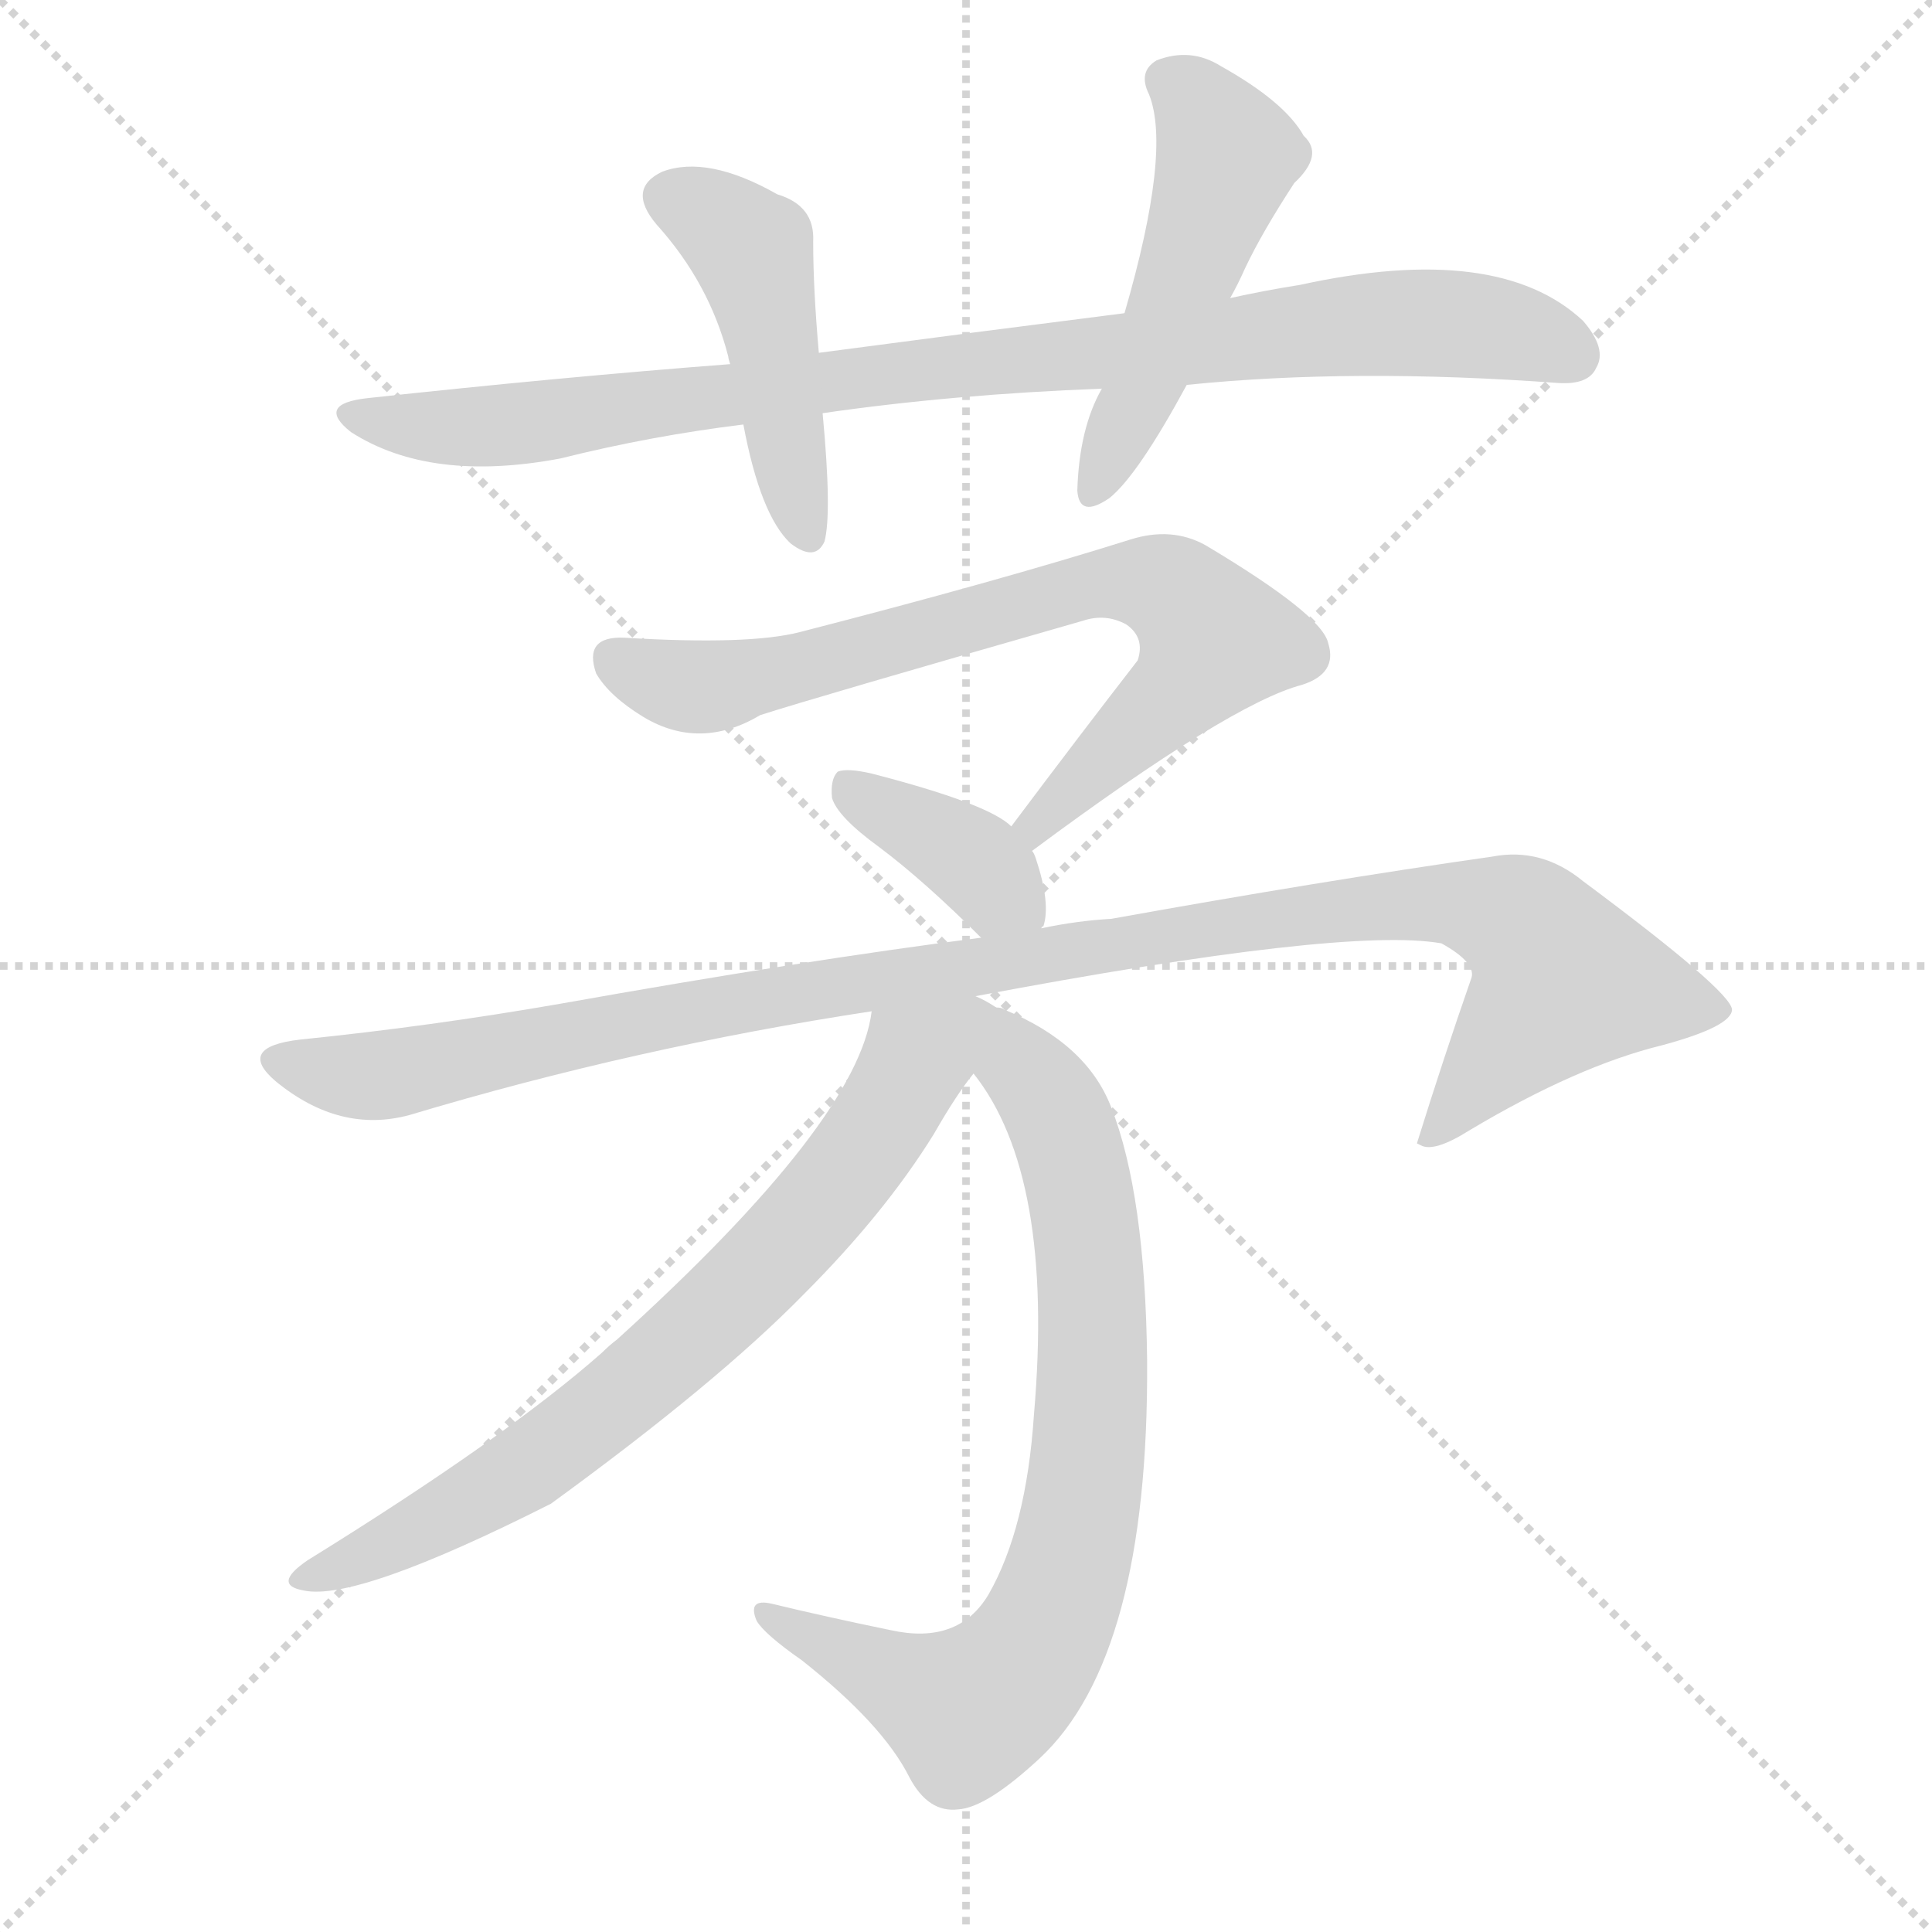
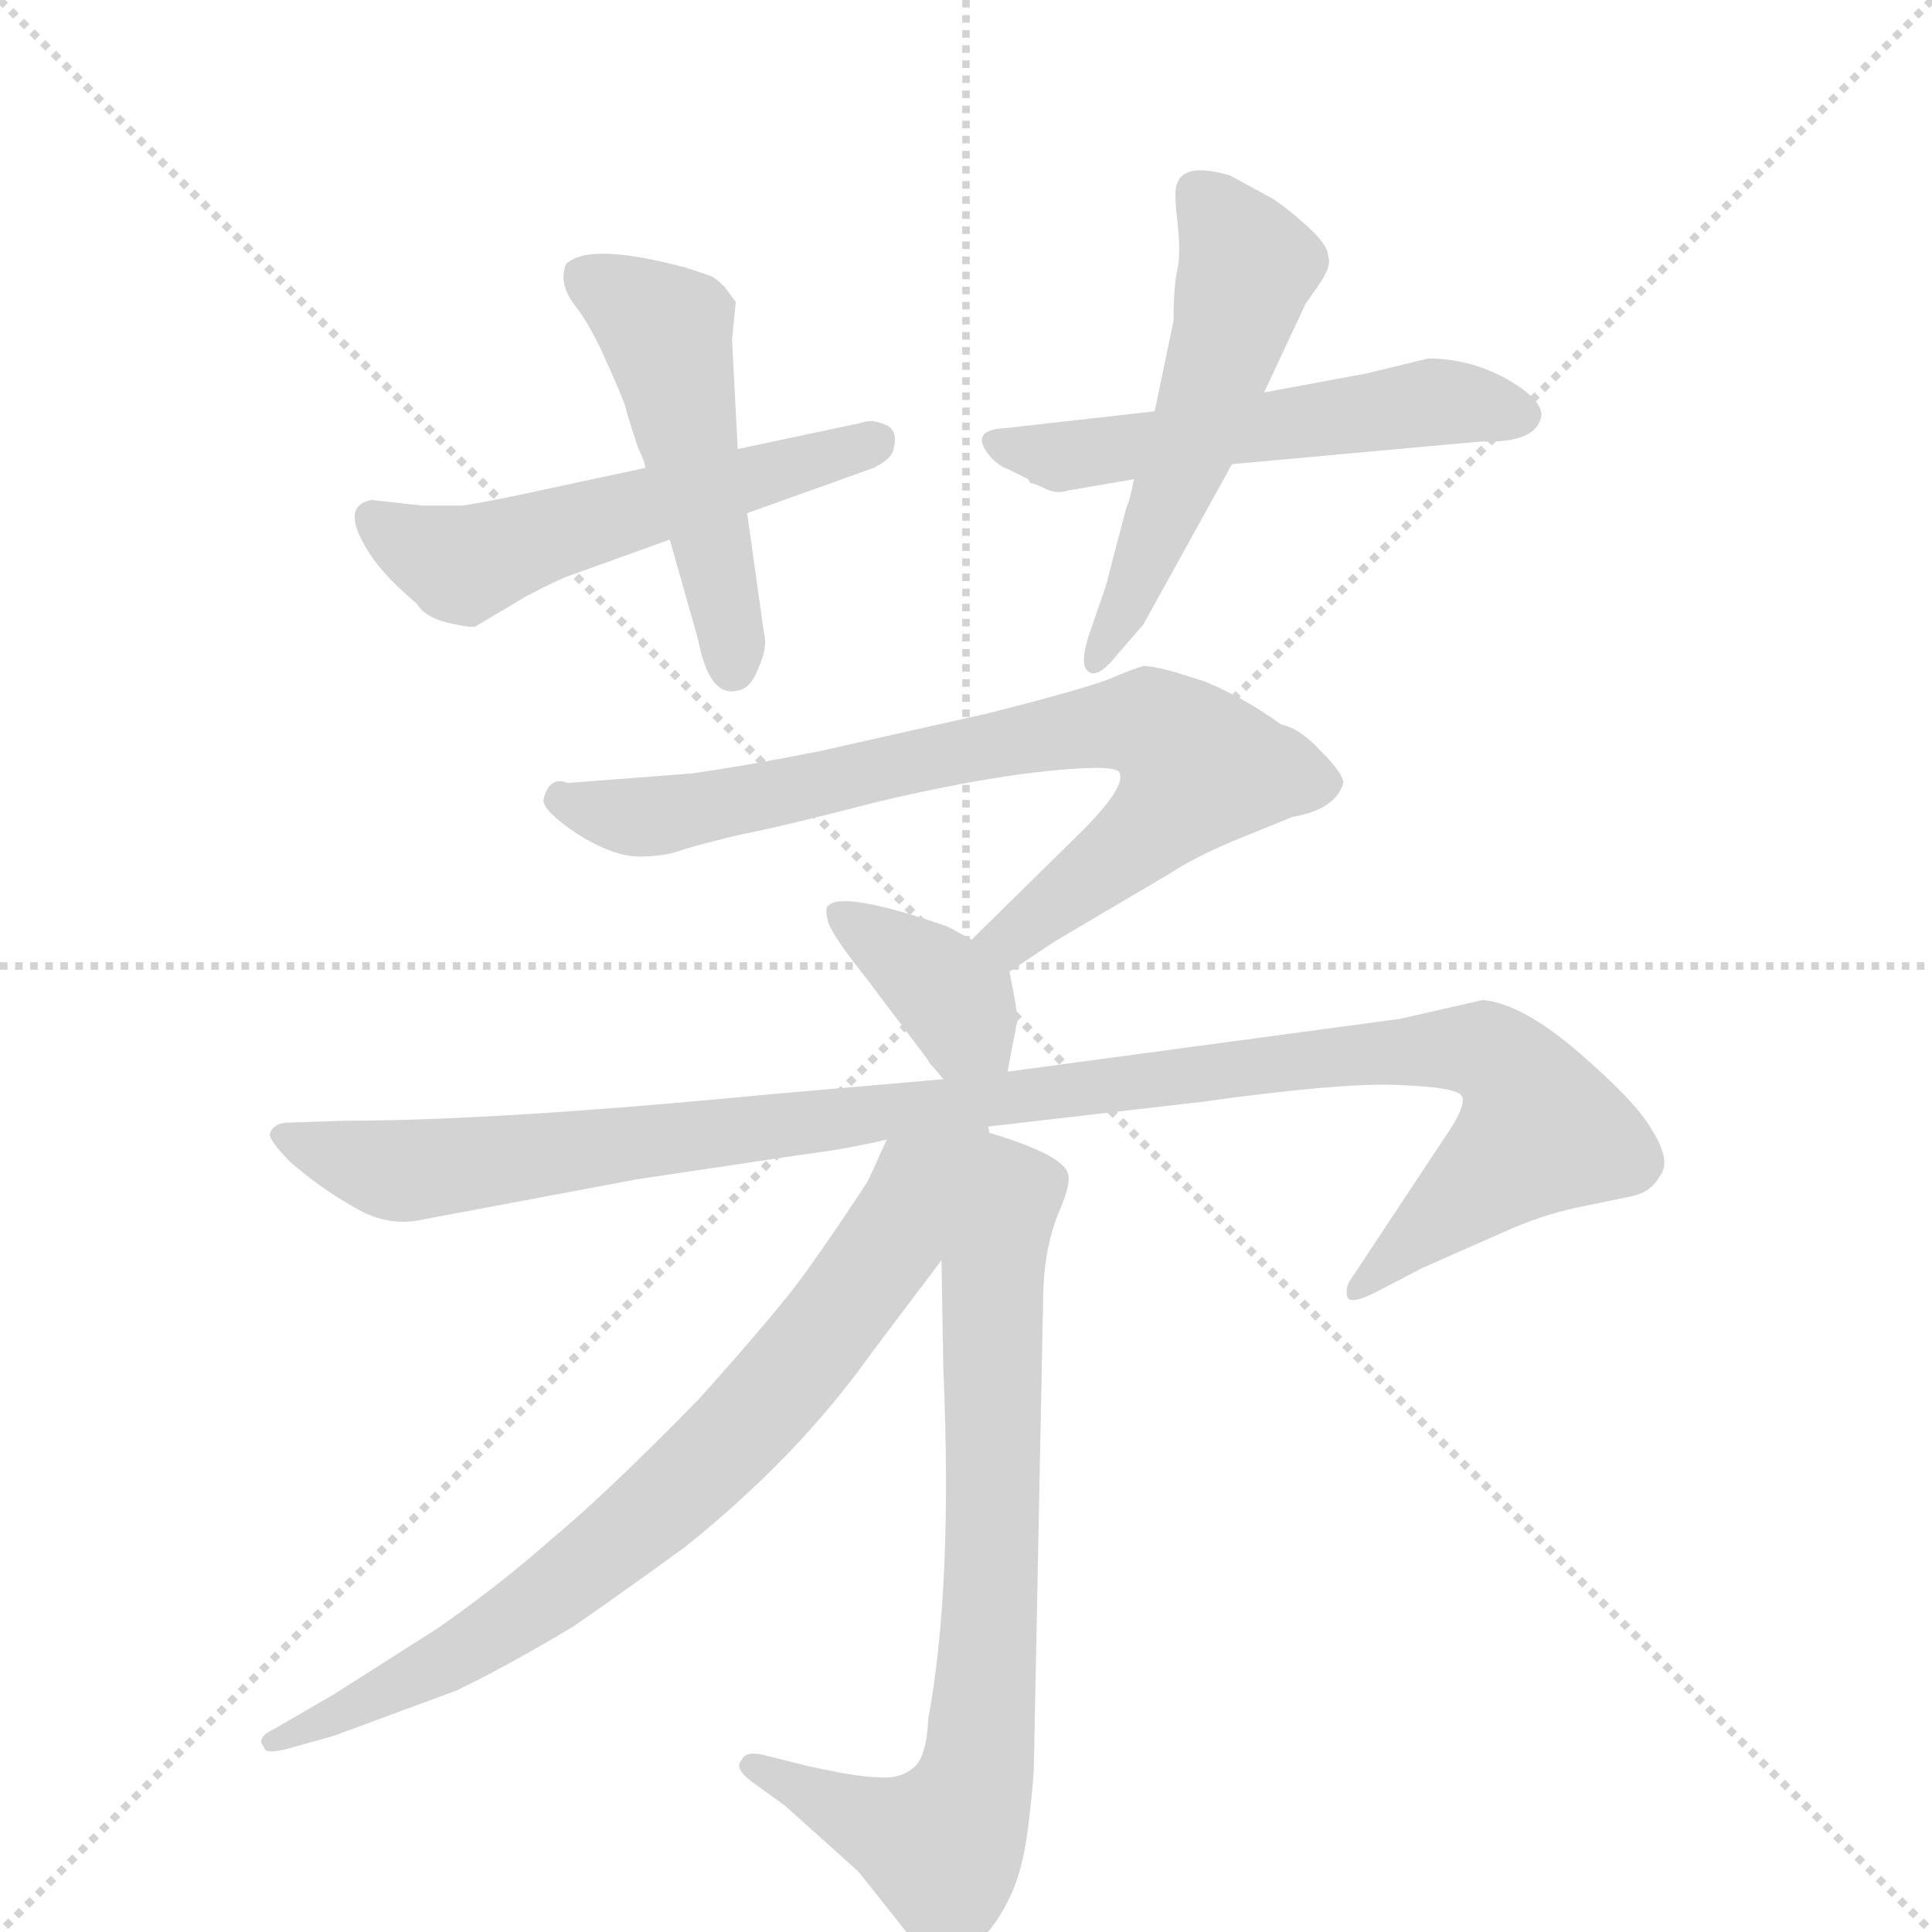
<svg xmlns="http://www.w3.org/2000/svg" version="1.1" viewBox="0 0 1024 1024">
  <g stroke="lightgray" stroke-dasharray="1,1" stroke-width="1" transform="scale(4, 4)">
    <line x1="0" y1="0" x2="256" y2="256" />
    <line x1="256" y1="0" x2="0" y2="256" />
    <line x1="128" y1="0" x2="128" y2="256" />
    <line x1="0" y1="128" x2="256" y2="128" />
  </g>
-   <g transform="scale(1, -1) translate(0, -900)">
+   <g transform="scale(1, -1) translate(0, -860)">
    <style type="text/css">
      
        @keyframes keyframes0 {
          from {
            stroke: blue;
-             stroke-dashoffset: 906;
-             stroke-width: 128;
-           }
-           75% {
+             stroke-dashoffset: 531;
+             stroke-width: 128;
+           }
+           63% {
            animation-timing-function: step-end;
            stroke: blue;
            stroke-dashoffset: 0;
            stroke-width: 128;
          }
          to {
            stroke: black;
            stroke-width: 1024;
          }
        }
        #make-me-a-hanzi-animation-0 {
-           animation: keyframes0 0.987s both;
+           animation: keyframes0 0.682s both;
          animation-delay: 0s;
          animation-timing-function: linear;
        }
      
        @keyframes keyframes1 {
          from {
            stroke: blue;
-             stroke-dashoffset: 460;
-             stroke-width: 128;
-           }
-           60% {
+             stroke-dashoffset: 491;
+             stroke-width: 128;
+           }
+           62% {
            animation-timing-function: step-end;
            stroke: blue;
            stroke-dashoffset: 0;
            stroke-width: 128;
          }
          to {
            stroke: black;
            stroke-width: 1024;
          }
        }
        #make-me-a-hanzi-animation-1 {
-           animation: keyframes1 0.624s both;
-           animation-delay: 0.987s;
+           animation: keyframes1 0.65s both;
+           animation-delay: 0.682s;
          animation-timing-function: linear;
        }
      
        @keyframes keyframes2 {
          from {
            stroke: blue;
-             stroke-dashoffset: 500;
-             stroke-width: 128;
-           }
-           62% {
+             stroke-dashoffset: 538;
+             stroke-width: 128;
+           }
+           64% {
            animation-timing-function: step-end;
            stroke: blue;
            stroke-dashoffset: 0;
            stroke-width: 128;
          }
          to {
            stroke: black;
            stroke-width: 1024;
          }
        }
        #make-me-a-hanzi-animation-2 {
-           animation: keyframes2 0.657s both;
-           animation-delay: 1.612s;
+           animation: keyframes2 0.688s both;
+           animation-delay: 1.332s;
          animation-timing-function: linear;
        }
      
        @keyframes keyframes3 {
          from {
            stroke: blue;
-             stroke-dashoffset: 734;
-             stroke-width: 128;
-           }
-           70% {
+             stroke-dashoffset: 529;
+             stroke-width: 128;
+           }
+           63% {
            animation-timing-function: step-end;
            stroke: blue;
            stroke-dashoffset: 0;
            stroke-width: 128;
          }
          to {
            stroke: black;
            stroke-width: 1024;
          }
        }
        #make-me-a-hanzi-animation-3 {
-           animation: keyframes3 0.847s both;
-           animation-delay: 2.269s;
+           animation: keyframes3 0.681s both;
+           animation-delay: 2.02s;
          animation-timing-function: linear;
        }
      
        @keyframes keyframes4 {
          from {
            stroke: blue;
-             stroke-dashoffset: 376;
+             stroke-dashoffset: 757;
+             stroke-width: 128;
+           }
+           71% {
+             animation-timing-function: step-end;
+             stroke: blue;
+             stroke-dashoffset: 0;
+             stroke-width: 128;
+           }
+           to {
+             stroke: black;
+             stroke-width: 1024;
+           }
+         }
+         #make-me-a-hanzi-animation-4 {
+           animation: keyframes4 0.866s both;
+           animation-delay: 2.7s;
+           animation-timing-function: linear;
+         }
+       
+         @keyframes keyframes5 {
+           from {
+             stroke: blue;
+             stroke-dashoffset: 370;
            stroke-width: 128;
          }
          55% {
            animation-timing-function: step-end;
            stroke: blue;
            stroke-dashoffset: 0;
            stroke-width: 128;
          }
          to {
            stroke: black;
            stroke-width: 1024;
          }
        }
-         #make-me-a-hanzi-animation-4 {
-           animation: keyframes4 0.556s both;
-           animation-delay: 3.116s;
-           animation-timing-function: linear;
-         }
-       
-         @keyframes keyframes5 {
-           from {
-             stroke: blue;
-             stroke-dashoffset: 1070;
+         #make-me-a-hanzi-animation-5 {
+           animation: keyframes5 0.551s both;
+           animation-delay: 3.566s;
+           animation-timing-function: linear;
+         }
+       
+         @keyframes keyframes6 {
+           from {
+             stroke: blue;
+             stroke-dashoffset: 1081;
            stroke-width: 128;
          }
          78% {
            animation-timing-function: step-end;
            stroke: blue;
            stroke-dashoffset: 0;
            stroke-width: 128;
          }
          to {
            stroke: black;
            stroke-width: 1024;
          }
        }
-         #make-me-a-hanzi-animation-5 {
-           animation: keyframes5 1.121s both;
-           animation-delay: 3.672s;
-           animation-timing-function: linear;
-         }
-       
-         @keyframes keyframes6 {
-           from {
-             stroke: blue;
-             stroke-dashoffset: 768;
+         #make-me-a-hanzi-animation-6 {
+           animation: keyframes6 1.13s both;
+           animation-delay: 4.117s;
+           animation-timing-function: linear;
+         }
+       
+         @keyframes keyframes7 {
+           from {
+             stroke: blue;
+             stroke-dashoffset: 743;
            stroke-width: 128;
          }
          71% {
            animation-timing-function: step-end;
            stroke: blue;
            stroke-dashoffset: 0;
            stroke-width: 128;
          }
          to {
            stroke: black;
            stroke-width: 1024;
          }
        }
-         #make-me-a-hanzi-animation-6 {
-           animation: keyframes6 0.875s both;
-           animation-delay: 4.793s;
-           animation-timing-function: linear;
-         }
-       
-         @keyframes keyframes7 {
-           from {
-             stroke: blue;
-             stroke-dashoffset: 731;
-             stroke-width: 128;
-           }
-           70% {
-             animation-timing-function: step-end;
-             stroke: blue;
-             stroke-dashoffset: 0;
-             stroke-width: 128;
-           }
-           to {
-             stroke: black;
-             stroke-width: 1024;
-           }
-         }
        #make-me-a-hanzi-animation-7 {
-           animation: keyframes7 0.845s both;
-           animation-delay: 5.668s;
+           animation: keyframes7 0.855s both;
+           animation-delay: 5.247s;
+           animation-timing-function: linear;
+         }
+       
+         @keyframes keyframes8 {
+           from {
+             stroke: blue;
+             stroke-dashoffset: 750;
+             stroke-width: 128;
+           }
+           71% {
+             animation-timing-function: step-end;
+             stroke: blue;
+             stroke-dashoffset: 0;
+             stroke-width: 128;
+           }
+           to {
+             stroke: black;
+             stroke-width: 1024;
+           }
+         }
+         #make-me-a-hanzi-animation-8 {
+           animation: keyframes8 0.86s both;
+           animation-delay: 6.102s;
          animation-timing-function: linear;
        }
      
    </style>
-     <path d="M 629 696 Q 717 705 826 697 Q 842 696 846 705 Q 852 715 839 730 Q 794 772 689 749 Q 670 746 652 742 L 596 734 Q 517 724 434 713 L 387 707 Q 296 700 195 689 Q 167 686 186 671 Q 228 644 297 657 Q 345 669 394 675 L 436 681 Q 505 691 584 694 L 629 696 Z" fill="lightgray" />
-     <path d="M 434 713 Q 431 747 431 772 Q 432 791 412 797 Q 375 818 351 809 Q 332 800 348 781 Q 376 750 386 711 Q 386 710 387 707 L 394 675 Q 403 627 419 612 Q 432 602 437 613 Q 441 628 436 681 L 434 713 Z" fill="lightgray" />
-     <path d="M 652 742 Q 656 749 660 758 Q 669 777 686 803 Q 702 818 691 828 Q 681 846 647 865 Q 631 875 613 868 Q 603 862 609 850 Q 621 820 596 734 L 584 694 Q 572 673 571 640 Q 572 625 588 636 Q 603 648 629 696 L 652 742 Z" fill="lightgray" />
-     <path d="M 547 449 Q 652 527 690 537 Q 709 543 704 559 Q 701 574 639 611 Q 621 621 599 614 Q 529 592 424 565 Q 397 558 331 562 Q 309 563 316 543 Q 323 531 341 520 Q 371 502 403 521 Q 431 530 574 571 Q 586 575 597 569 Q 607 562 603 550 Q 572 510 536 462 C 518 438 523 431 547 449 Z" fill="lightgray" />
-     <path d="M 552 408 Q 552 409 553 409 Q 557 421 549 445 Q 548 448 547 449 L 536 462 Q 524 474 462 490 Q 449 493 444 491 Q 440 487 441 477 Q 444 467 466 451 Q 490 433 520 403 C 541 382 541 382 552 408 Z" fill="lightgray" />
-     <path d="M 517 372 Q 713 409 764 400 Q 782 390 780 382 Q 765 339 751 294 L 753 293 Q 760 289 779 301 Q 836 335 881 346 Q 918 356 918 365 Q 917 375 839 433 Q 817 451 791 446 Q 700 433 589 413 Q 571 412 552 408 L 520 403 Q 426 391 297 368 Q 228 356 159 349 Q 125 345 146 327 Q 180 299 217 309 Q 337 345 462 364 L 517 372 Z" fill="lightgray" />
-     <path d="M 516 331 Q 559 277 548 150 Q 544 90 524 55 Q 508 28 472 36 Q 438 43 409 50 Q 396 53 401 41 Q 405 34 425 20 Q 468 -14 482 -42 Q 492 -61 508 -59 Q 523 -58 551 -32 Q 609 22 608 179 Q 607 267 589 313 Q 576 347 532 365 Q 531 366 528 366 C 500 377 499 356 516 331 Z" fill="lightgray" />
-     <path d="M 528 366 Q 522 370 517 372 C 495 392 469 393 462 364 Q 455 306 327 190 Q 323 187 319 183 Q 268 138 163 73 Q 144 60 161 57 Q 189 51 292 103 Q 380 167 426 214 Q 469 257 495 299 Q 507 320 516 331 C 534 355 538 362 528 366 Z" fill="lightgray" />
+     <path d="M 224 592 L 197 595 Q 180 592 195 568 Q 203 555 221 540 Q 225 533 237 530 Q 250 527 252 528 L 279 544 Q 298 554 305 556 L 355 574 L 396 588 L 463 612 Q 471 616 473 620 Q 477 632 469 635 Q 462 638 457 636 L 391 622 L 342 612 L 272 597 Q 247 592 244 592 L 224 592 Z" fill="lightgray" />
+     <path d="M 355 574 L 370 521 Q 376 490 391 494 Q 398 495 402 506 Q 407 517 405 524 L 396 588 L 391 622 L 388 680 L 390 700 L 384 708 Q 379 713 376 714 L 364 718 Q 312 732 300 720 Q 296 710 304 699 Q 313 688 322 667 Q 332 645 332 642 L 338 623 Q 342 615 342 612 L 355 574 Z" fill="lightgray" />
+     <path d="M 817 640 Q 817 649 797 660 Q 778 670 757 670 L 724 662 L 670 652 L 612 642 L 532 633 Q 514 632 524 619 Q 529 613 535 611 L 545 606 L 546 604 Q 548 604 554 601 Q 560 598 566 600 L 601 606 L 653 614 L 785 626 Q 815 625 817 640 Z" fill="lightgray" />
+     <path d="M 670 652 L 692 699 L 699 709 Q 706 719 704 724 Q 704 730 693 740 Q 682 750 674 755 L 652 767 Q 628 774 624 763 Q 622 760 624 743 Q 626 725 624 717 Q 622 708 622 690 L 612 642 L 601 606 Q 599 595 597 591 L 586 549 L 577 523 Q 572 507 577 504 Q 582 500 593 514 L 606 529 L 653 614 L 670 652 Z" fill="lightgray" />
+     <path d="M 535 345 L 559 361 L 620 397 Q 632 405 653 414 L 685 427 Q 708 431 712 445 Q 712 450 700 462 Q 689 474 679 476 Q 660 490 638 499 L 622 504 Q 611 507 606 507 Q 602 506 590 501 Q 579 496 524 482 L 435 462 Q 395 454 366 450 L 301 445 Q 291 449 288 436 Q 288 430 306 418 Q 325 406 339 406 Q 353 406 363 410 Q 373 413 394 418 Q 415 422 465 435 Q 516 447 552 451 Q 589 455 593 451 Q 598 444 573 419 L 515 362 C 494 341 510 328 535 345 Z" fill="lightgray" />
+     <path d="M 495 294 L 500 288 C 519 265 528 263 534 292 L 539 318 Q 540 321 535 345 C 534 352 534 352 515 362 L 502 369 Q 447 388 439 380 Q 437 379 439 371 Q 442 363 458 343 L 492 298 Q 492 297 495 294 Z" fill="lightgray" />
+     <path d="M 500 288 L 408 280 Q 263 266 183 266 L 153 265 Q 145 265 143 259 Q 143 255 154 244 Q 170 230 188 220 Q 206 209 226 214 L 338 235 L 425 248 Q 449 251 470 256 L 516 262 L 637 276 Q 709 286 739 285 Q 769 284 774 280 Q 779 276 765 256 L 716 182 Q 713 178 714 173 Q 715 168 729 175 L 754 188 L 797 207 Q 817 216 836 220 L 865 226 Q 875 228 880 237 Q 886 245 875 262 Q 867 276 837 302 Q 807 328 786 330 L 742 320 L 534 292 L 500 288 Z" fill="lightgray" />
+     <path d="M 499 192 L 500 134 Q 505 19 492 -51 Q 491 -72 484 -77 Q 477 -83 466 -82 Q 455 -82 428 -76 L 404 -70 Q 395 -68 393 -73 Q 389 -77 398 -84 L 416 -97 L 455 -132 L 482 -166 Q 493 -178 499 -179 Q 505 -180 515 -172 Q 526 -164 534 -148 Q 542 -133 545 -108 Q 548 -83 548 -75 L 553 177 Q 554 200 561 217 Q 568 233 566 238 Q 563 249 516 262 C 498 267 498 222 499 192 Z" fill="lightgray" />
+     <path d="M 470 256 L 460 234 Q 443 208 428 187 Q 414 167 370 118 Q 320 67 292 44 Q 265 20 232 -3 L 177 -38 L 146 -56 Q 135 -61 140 -66 Q 140 -70 152 -67 L 177 -60 L 242 -36 Q 269 -23 304 -2 Q 330 16 363 40 Q 423 88 462 143 L 499 192 C 560 272 497 315 470 256 Z" fill="lightgray" />
    <clipPath id="make-me-a-hanzi-clip-0">
-       <path d="M 629 696 Q 717 705 826 697 Q 842 696 846 705 Q 852 715 839 730 Q 794 772 689 749 Q 670 746 652 742 L 596 734 Q 517 724 434 713 L 387 707 Q 296 700 195 689 Q 167 686 186 671 Q 228 644 297 657 Q 345 669 394 675 L 436 681 Q 505 691 584 694 L 629 696 Z" />
-     </clipPath>
-     <path clip-path="url(#make-me-a-hanzi-clip-0)" d="M 189 681 L 224 674 L 281 676 L 488 705 L 722 728 L 781 728 L 833 712" fill="none" id="make-me-a-hanzi-animation-0" stroke-dasharray="778 1556" stroke-linecap="round" />
+       <path d="M 224 592 L 197 595 Q 180 592 195 568 Q 203 555 221 540 Q 225 533 237 530 Q 250 527 252 528 L 279 544 Q 298 554 305 556 L 355 574 L 396 588 L 463 612 Q 471 616 473 620 Q 477 632 469 635 Q 462 638 457 636 L 391 622 L 342 612 L 272 597 Q 247 592 244 592 L 224 592 Z" />
+     </clipPath>
+     <path clip-path="url(#make-me-a-hanzi-clip-0)" d="M 201 581 L 245 560 L 462 625" fill="none" id="make-me-a-hanzi-animation-0" stroke-dasharray="403 806" stroke-linecap="round" />
    <clipPath id="make-me-a-hanzi-clip-1">
-       <path d="M 434 713 Q 431 747 431 772 Q 432 791 412 797 Q 375 818 351 809 Q 332 800 348 781 Q 376 750 386 711 Q 386 710 387 707 L 394 675 Q 403 627 419 612 Q 432 602 437 613 Q 441 628 436 681 L 434 713 Z" />
-     </clipPath>
-     <path clip-path="url(#make-me-a-hanzi-clip-1)" d="M 356 794 L 379 784 L 398 767 L 428 617" fill="none" id="make-me-a-hanzi-animation-1" stroke-dasharray="332 664" stroke-linecap="round" />
+       <path d="M 355 574 L 370 521 Q 376 490 391 494 Q 398 495 402 506 Q 407 517 405 524 L 396 588 L 391 622 L 388 680 L 390 700 L 384 708 Q 379 713 376 714 L 364 718 Q 312 732 300 720 Q 296 710 304 699 Q 313 688 322 667 Q 332 645 332 642 L 338 623 Q 342 615 342 612 L 355 574 Z" />
+     </clipPath>
+     <path clip-path="url(#make-me-a-hanzi-clip-1)" d="M 308 714 L 353 684 L 388 506" fill="none" id="make-me-a-hanzi-animation-1" stroke-dasharray="363 726" stroke-linecap="round" />
    <clipPath id="make-me-a-hanzi-clip-2">
-       <path d="M 652 742 Q 656 749 660 758 Q 669 777 686 803 Q 702 818 691 828 Q 681 846 647 865 Q 631 875 613 868 Q 603 862 609 850 Q 621 820 596 734 L 584 694 Q 572 673 571 640 Q 572 625 588 636 Q 603 648 629 696 L 652 742 Z" />
-     </clipPath>
-     <path clip-path="url(#make-me-a-hanzi-clip-2)" d="M 619 857 L 633 848 L 651 817 L 580 639" fill="none" id="make-me-a-hanzi-animation-2" stroke-dasharray="372 744" stroke-linecap="round" />
+       <path d="M 817 640 Q 817 649 797 660 Q 778 670 757 670 L 724 662 L 670 652 L 612 642 L 532 633 Q 514 632 524 619 Q 529 613 535 611 L 545 606 L 546 604 Q 548 604 554 601 Q 560 598 566 600 L 601 606 L 653 614 L 785 626 Q 815 625 817 640 Z" />
+     </clipPath>
+     <path clip-path="url(#make-me-a-hanzi-clip-2)" d="M 528 626 L 558 618 L 757 647 L 806 640" fill="none" id="make-me-a-hanzi-animation-2" stroke-dasharray="410 820" stroke-linecap="round" />
    <clipPath id="make-me-a-hanzi-clip-3">
-       <path d="M 547 449 Q 652 527 690 537 Q 709 543 704 559 Q 701 574 639 611 Q 621 621 599 614 Q 529 592 424 565 Q 397 558 331 562 Q 309 563 316 543 Q 323 531 341 520 Q 371 502 403 521 Q 431 530 574 571 Q 586 575 597 569 Q 607 562 603 550 Q 572 510 536 462 C 518 438 523 431 547 449 Z" />
-     </clipPath>
-     <path clip-path="url(#make-me-a-hanzi-clip-3)" d="M 326 550 L 347 540 L 386 537 L 573 589 L 618 589 L 644 561 L 633 543 L 568 478 L 546 465" fill="none" id="make-me-a-hanzi-animation-3" stroke-dasharray="606 1212" stroke-linecap="round" />
+       <path d="M 670 652 L 692 699 L 699 709 Q 706 719 704 724 Q 704 730 693 740 Q 682 750 674 755 L 652 767 Q 628 774 624 763 Q 622 760 624 743 Q 626 725 624 717 Q 622 708 622 690 L 612 642 L 601 606 Q 599 595 597 591 L 586 549 L 577 523 Q 572 507 577 504 Q 582 500 593 514 L 606 529 L 653 614 L 670 652 Z" />
+     </clipPath>
+     <path clip-path="url(#make-me-a-hanzi-clip-3)" d="M 634 758 L 661 719 L 633 629 L 580 509" fill="none" id="make-me-a-hanzi-animation-3" stroke-dasharray="401 802" stroke-linecap="round" />
    <clipPath id="make-me-a-hanzi-clip-4">
-       <path d="M 552 408 Q 552 409 553 409 Q 557 421 549 445 Q 548 448 547 449 L 536 462 Q 524 474 462 490 Q 449 493 444 491 Q 440 487 441 477 Q 444 467 466 451 Q 490 433 520 403 C 541 382 541 382 552 408 Z" />
-     </clipPath>
-     <path clip-path="url(#make-me-a-hanzi-clip-4)" d="M 448 483 L 503 453 L 546 415" fill="none" id="make-me-a-hanzi-animation-4" stroke-dasharray="248 496" stroke-linecap="round" />
+       <path d="M 535 345 L 559 361 L 620 397 Q 632 405 653 414 L 685 427 Q 708 431 712 445 Q 712 450 700 462 Q 689 474 679 476 Q 660 490 638 499 L 622 504 Q 611 507 606 507 Q 602 506 590 501 Q 579 496 524 482 L 435 462 Q 395 454 366 450 L 301 445 Q 291 449 288 436 Q 288 430 306 418 Q 325 406 339 406 Q 353 406 363 410 Q 373 413 394 418 Q 415 422 465 435 Q 516 447 552 451 Q 589 455 593 451 Q 598 444 573 419 L 515 362 C 494 341 510 328 535 345 Z" />
+     </clipPath>
+     <path clip-path="url(#make-me-a-hanzi-clip-4)" d="M 297 436 L 330 427 L 352 428 L 586 476 L 610 476 L 630 462 L 636 453 L 611 422 L 545 369 L 524 362" fill="none" id="make-me-a-hanzi-animation-4" stroke-dasharray="629 1258" stroke-linecap="round" />
    <clipPath id="make-me-a-hanzi-clip-5">
-       <path d="M 517 372 Q 713 409 764 400 Q 782 390 780 382 Q 765 339 751 294 L 753 293 Q 760 289 779 301 Q 836 335 881 346 Q 918 356 918 365 Q 917 375 839 433 Q 817 451 791 446 Q 700 433 589 413 Q 571 412 552 408 L 520 403 Q 426 391 297 368 Q 228 356 159 349 Q 125 345 146 327 Q 180 299 217 309 Q 337 345 462 364 L 517 372 Z" />
-     </clipPath>
-     <path clip-path="url(#make-me-a-hanzi-clip-5)" d="M 151 339 L 161 333 L 206 330 L 389 368 L 728 420 L 773 421 L 805 412 L 829 380 L 767 305 L 756 301" fill="none" id="make-me-a-hanzi-animation-5" stroke-dasharray="942 1884" stroke-linecap="round" />
+       <path d="M 495 294 L 500 288 C 519 265 528 263 534 292 L 539 318 Q 540 321 535 345 C 534 352 534 352 515 362 L 502 369 Q 447 388 439 380 Q 437 379 439 371 Q 442 363 458 343 L 492 298 Q 492 297 495 294 Z" />
+     </clipPath>
+     <path clip-path="url(#make-me-a-hanzi-clip-5)" d="M 444 376 L 483 352 L 527 300" fill="none" id="make-me-a-hanzi-animation-5" stroke-dasharray="242 484" stroke-linecap="round" />
    <clipPath id="make-me-a-hanzi-clip-6">
-       <path d="M 516 331 Q 559 277 548 150 Q 544 90 524 55 Q 508 28 472 36 Q 438 43 409 50 Q 396 53 401 41 Q 405 34 425 20 Q 468 -14 482 -42 Q 492 -61 508 -59 Q 523 -58 551 -32 Q 609 22 608 179 Q 607 267 589 313 Q 576 347 532 365 Q 531 366 528 366 C 500 377 499 356 516 331 Z" />
-     </clipPath>
-     <path clip-path="url(#make-me-a-hanzi-clip-6)" d="M 528 359 L 565 298 L 577 237 L 579 148 L 565 63 L 544 19 L 513 -7 L 410 41" fill="none" id="make-me-a-hanzi-animation-6" stroke-dasharray="640 1280" stroke-linecap="round" />
+       <path d="M 500 288 L 408 280 Q 263 266 183 266 L 153 265 Q 145 265 143 259 Q 143 255 154 244 Q 170 230 188 220 Q 206 209 226 214 L 338 235 L 425 248 Q 449 251 470 256 L 516 262 L 637 276 Q 709 286 739 285 Q 769 284 774 280 Q 779 276 765 256 L 716 182 Q 713 178 714 173 Q 715 168 729 175 L 754 188 L 797 207 Q 817 216 836 220 L 865 226 Q 875 228 880 237 Q 886 245 875 262 Q 867 276 837 302 Q 807 328 786 330 L 742 320 L 534 292 L 500 288 Z" />
+     </clipPath>
+     <path clip-path="url(#make-me-a-hanzi-clip-6)" d="M 150 259 L 216 239 L 692 299 L 769 305 L 792 301 L 817 261 L 721 176" fill="none" id="make-me-a-hanzi-animation-6" stroke-dasharray="953 1906" stroke-linecap="round" />
    <clipPath id="make-me-a-hanzi-clip-7">
-       <path d="M 528 366 Q 522 370 517 372 C 495 392 469 393 462 364 Q 455 306 327 190 Q 323 187 319 183 Q 268 138 163 73 Q 144 60 161 57 Q 189 51 292 103 Q 380 167 426 214 Q 469 257 495 299 Q 507 320 516 331 C 534 355 538 362 528 366 Z" />
-     </clipPath>
-     <path clip-path="url(#make-me-a-hanzi-clip-7)" d="M 519 363 L 486 339 L 445 273 L 414 238 L 316 149 L 234 95 L 161 65" fill="none" id="make-me-a-hanzi-animation-7" stroke-dasharray="603 1206" stroke-linecap="round" />
+       <path d="M 499 192 L 500 134 Q 505 19 492 -51 Q 491 -72 484 -77 Q 477 -83 466 -82 Q 455 -82 428 -76 L 404 -70 Q 395 -68 393 -73 Q 389 -77 398 -84 L 416 -97 L 455 -132 L 482 -166 Q 493 -178 499 -179 Q 505 -180 515 -172 Q 526 -164 534 -148 Q 542 -133 545 -108 Q 548 -83 548 -75 L 553 177 Q 554 200 561 217 Q 568 233 566 238 Q 563 249 516 262 C 498 267 498 222 499 192 Z" />
+     </clipPath>
+     <path clip-path="url(#make-me-a-hanzi-clip-7)" d="M 524 253 L 536 228 L 526 185 L 526 28 L 512 -97 L 499 -118 L 487 -116 L 400 -77" fill="none" id="make-me-a-hanzi-animation-7" stroke-dasharray="615 1230" stroke-linecap="round" />
+     <clipPath id="make-me-a-hanzi-clip-8">
+       <path d="M 470 256 L 460 234 Q 443 208 428 187 Q 414 167 370 118 Q 320 67 292 44 Q 265 20 232 -3 L 177 -38 L 146 -56 Q 135 -61 140 -66 Q 140 -70 152 -67 L 177 -60 L 242 -36 Q 269 -23 304 -2 Q 330 16 363 40 Q 423 88 462 143 L 499 192 C 560 272 497 315 470 256 Z" />
+     </clipPath>
+     <path clip-path="url(#make-me-a-hanzi-clip-8)" d="M 509 256 L 486 235 L 475 205 L 418 130 L 342 55 L 240 -19 L 146 -63" fill="none" id="make-me-a-hanzi-animation-8" stroke-dasharray="622 1244" stroke-linecap="round" />
  </g>
</svg>
